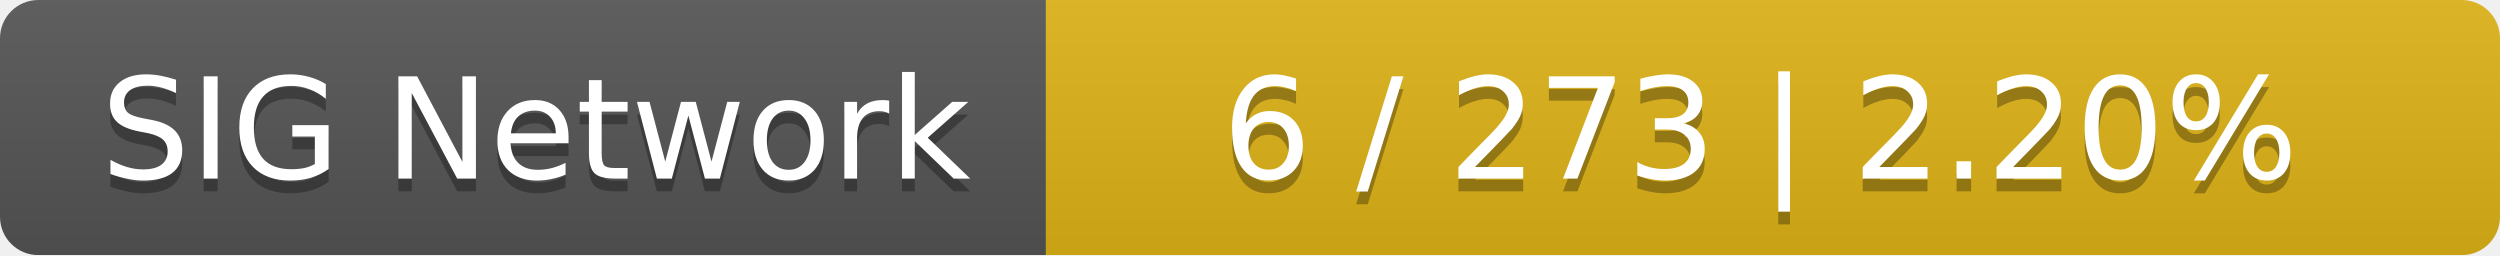
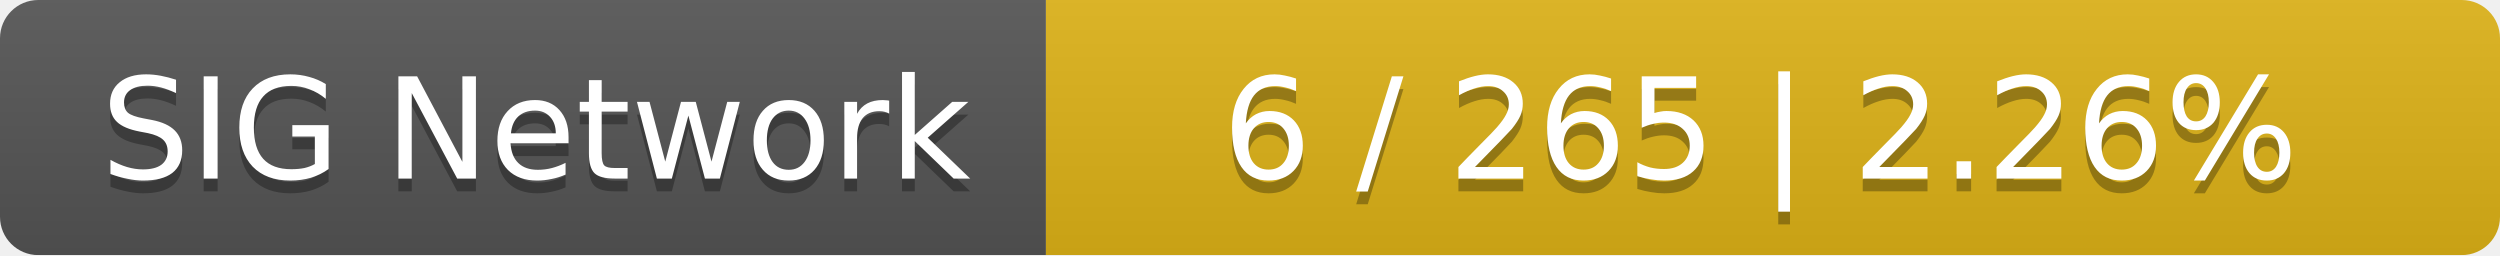
<svg xmlns="http://www.w3.org/2000/svg" width="196" height="20">
  <linearGradient id="smooth" x2="0" y2="100%">
    <stop offset="0" stop-color="#bbb" stop-opacity=".1" />
    <stop offset="1" stop-opacity=".1" />
  </linearGradient>
  <mask id="round">
    <rect width="196" height="20" rx="3" fill="#fff" />
  </mask>
  <g mask="url(#round)">
    <rect width="82" height="20" fill="#555" />
    <rect x="82" width="114" height="20" fill="#dfb317" />
    <rect width="196" height="20" fill="url(#smooth)" />
  </g>
  <g fill="#fff" text-anchor="middle" font-family="DejaVu Sans,Verdana,Geneva,sans-serif" font-size="11">
    <text x="42" y="15" fill="#010101" fill-opacity=".3">SIG Network</text>
    <text x="42" y="14">SIG Network</text>
-     <text x="138" y="15" fill="#010101" fill-opacity=".3">6 / 273    |    2.20%</text>
-     <text x="138" y="14">6 / 273    |    2.20%</text>
+     <text x="138" y="15" fill="#010101" fill-opacity=".3">6 / 265    |    2.26%</text>
+     <text x="138" y="14">6 / 265    |    2.26%</text>
  </g>
</svg>
